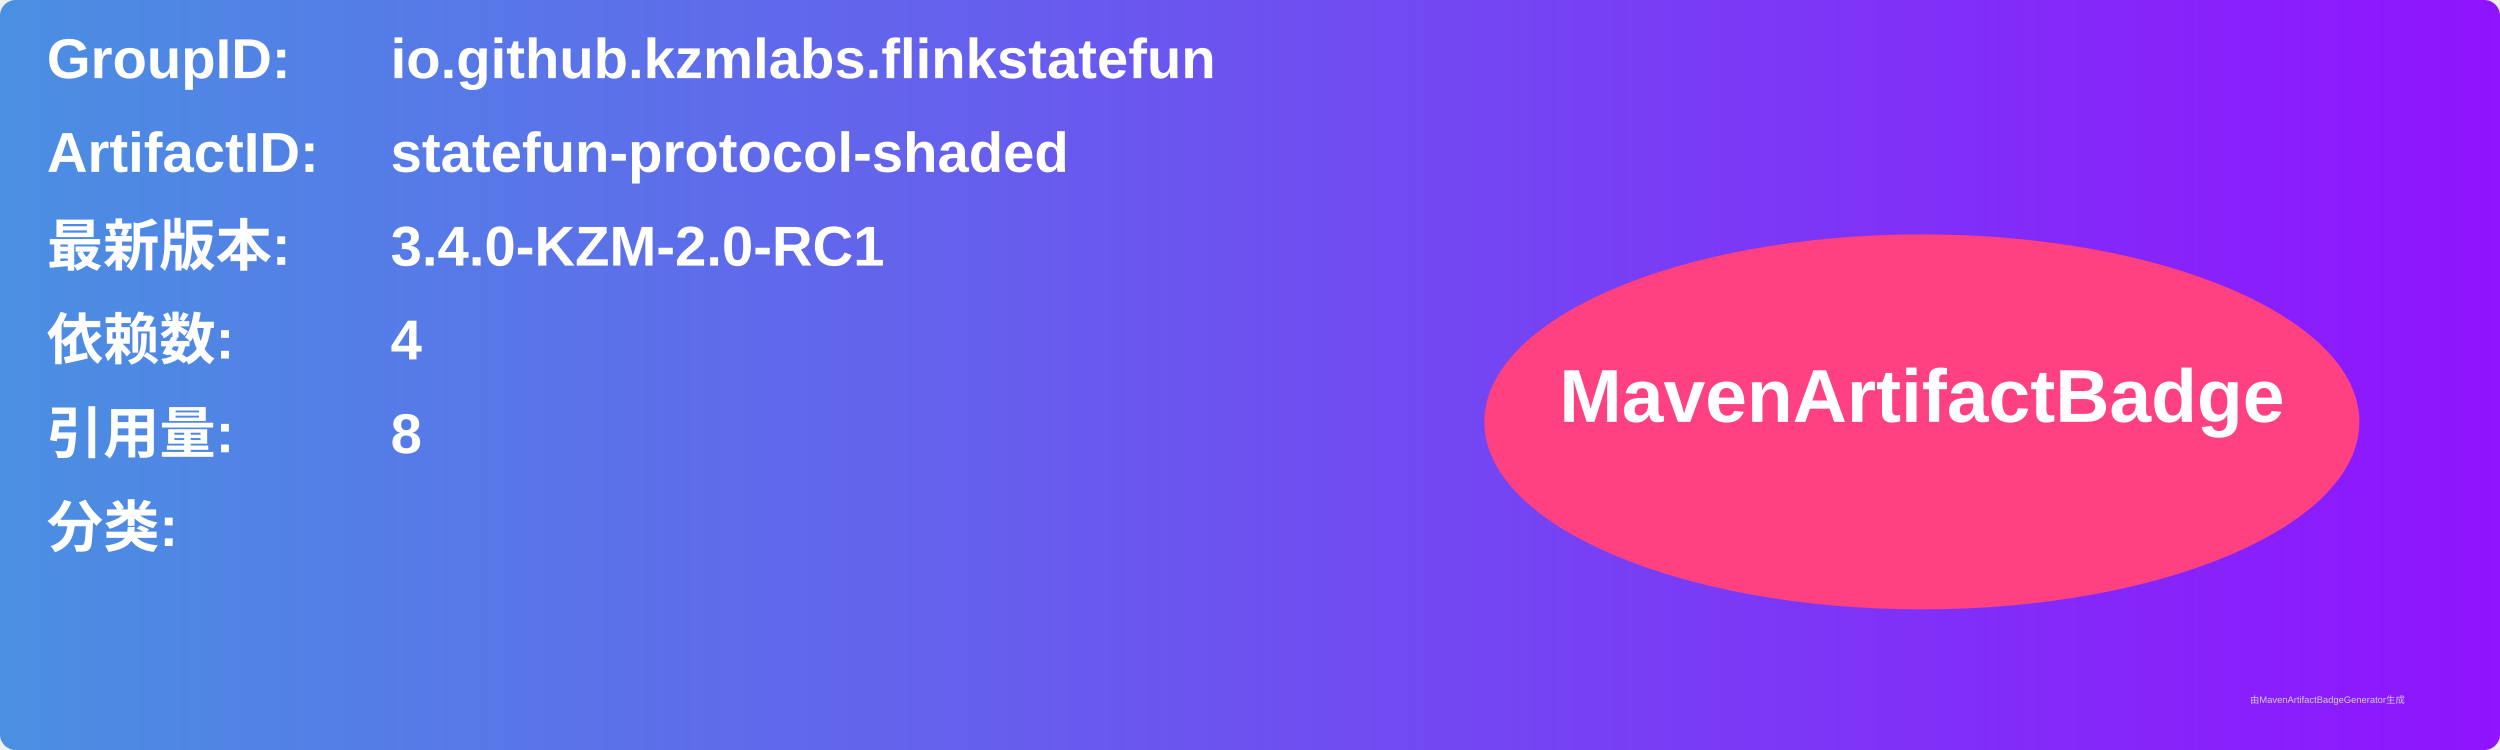
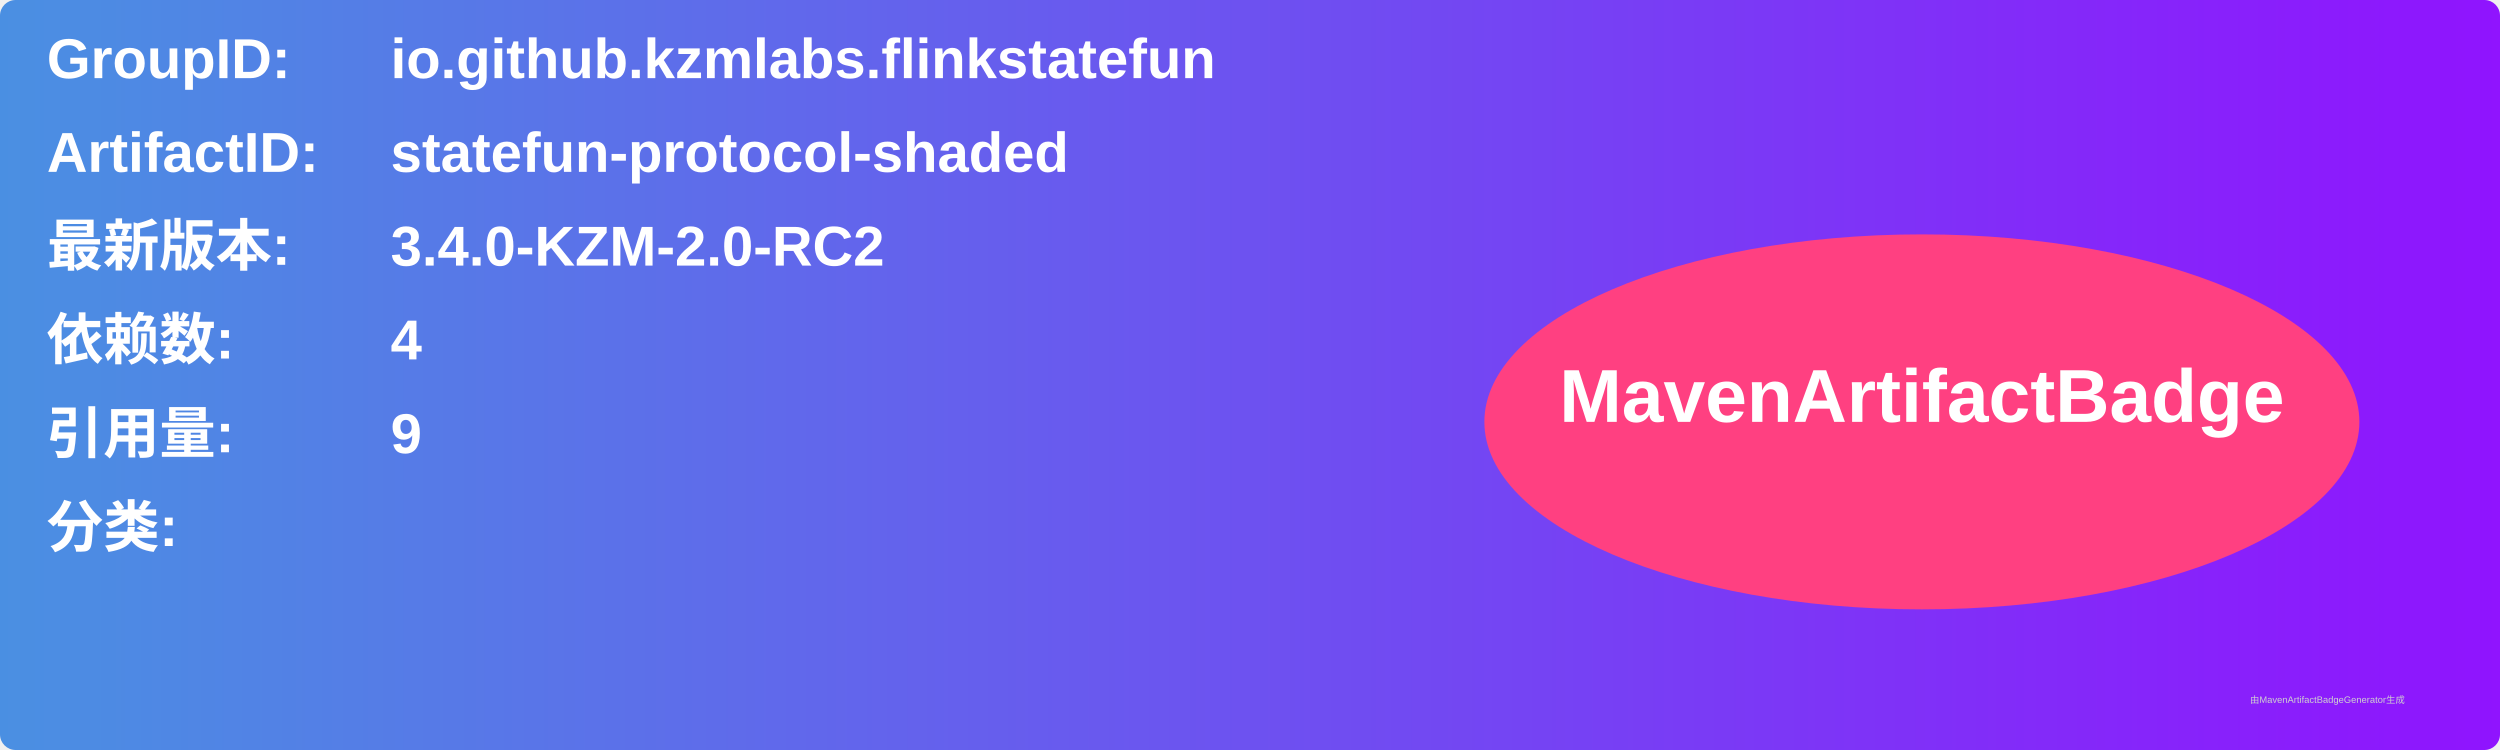
<svg xmlns="http://www.w3.org/2000/svg" width="800" height="240" viewBox="0 0 800 240">
  <linearGradient id="grad" x1="0%" y1="0%" x2="100%" y2="0%">
    <stop offset="0%" stop-color="#4a90e2" />
    <stop offset="100%" stop-color="#9013fe" />
  </linearGradient>
  <rect width="100%" height="100%" rx="5" ry="5" fill="url(#grad)" />
  <g transform="translate(15, 15)">
    <text x="0" y="10" font-family="Arial" font-size="18" fill="white" font-weight="bold" width="260">GroupID:</text>
    <text x="110" y="10" font-family="Arial" font-size="18" fill="white" font-weight="bold" width="460">io.github.kzmlabs.flinkstatefun</text>
    <text x="0" y="40" font-family="Arial" font-size="18" fill="white" font-weight="bold" width="260">ArtifactID:</text>
    <text x="110" y="40" font-family="Arial" font-size="18" fill="white" font-weight="bold" width="460">statefun-protocol-shaded</text>
    <text x="0" y="70" font-family="Arial" font-size="18" fill="white" font-weight="bold">最新版本:</text>
    <text x="110" y="70" font-family="Arial" font-size="18" fill="white" font-weight="bold">
-       <tspan font-weight="bold">3.4.0-KZM-2.0-RC1</tspan>
+       <tspan font-weight="bold">3.4.0-KZM-2.0-RC2</tspan>
    </text>
    <text x="0" y="100" font-family="Arial" font-size="18" fill="white" font-weight="bold">依赖数: </text>
    <text x="110" y="100" font-family="Arial" font-size="18" fill="white">
      <tspan font-weight="bold">4</tspan>
    </text>
    <text x="0" y="130" font-family="Arial" font-size="18" fill="white" font-weight="bold">引用量: </text>
    <text x="110" y="130" font-family="Arial" font-size="18" fill="white">
-       <tspan font-weight="bold">8</tspan>
+       <tspan font-weight="bold">9</tspan>
    </text>
    <text x="0" y="160" font-family="Arial" font-size="18" fill="white" font-weight="bold">分类:</text>
    <text x="10" y="190" font-family="Arial" font-size="10" fill="white">
      <tspan font-weight="bold" />
    </text>
    <ellipse cx="600" cy="120" rx="140" ry="60" fill="#ff4081" />
    <text x="600" y="120" text-anchor="middle" font-family="Arial" font-size="24" fill="white" font-weight="bold">MavenArtifactBadge</text>
  </g>
  <text x="720" y="225" font-family="Arial" font-size="3" fill="#d0d0d0">由MavenArtifactBadgeGenerator生成</text>
</svg>
